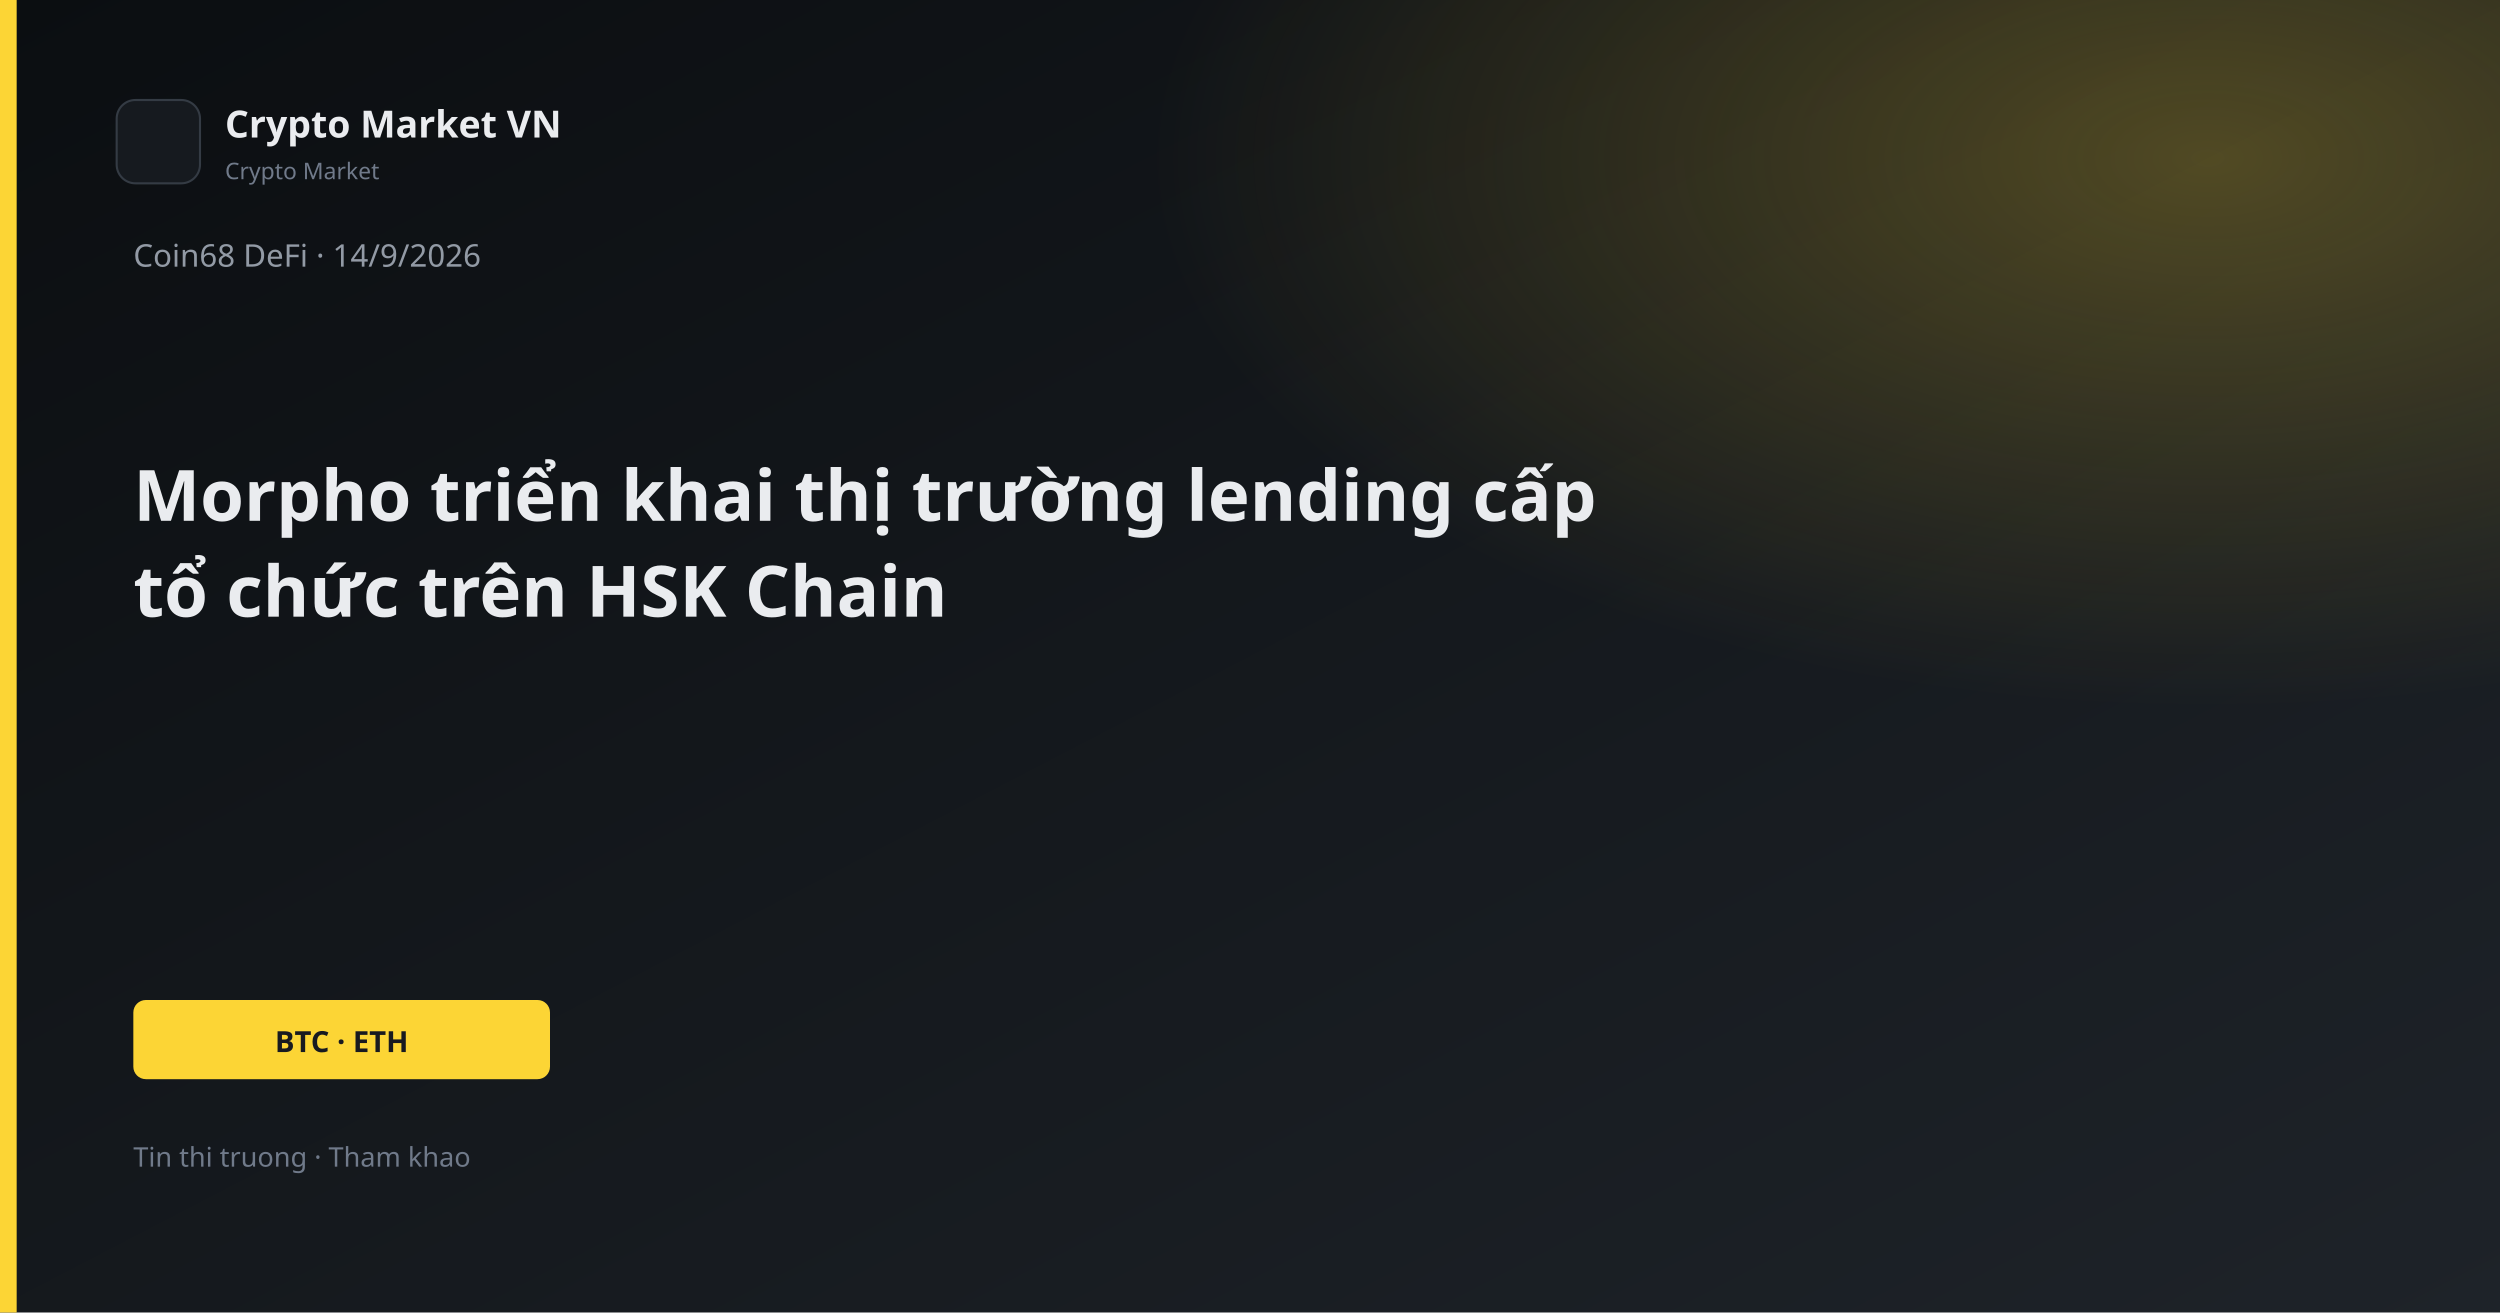
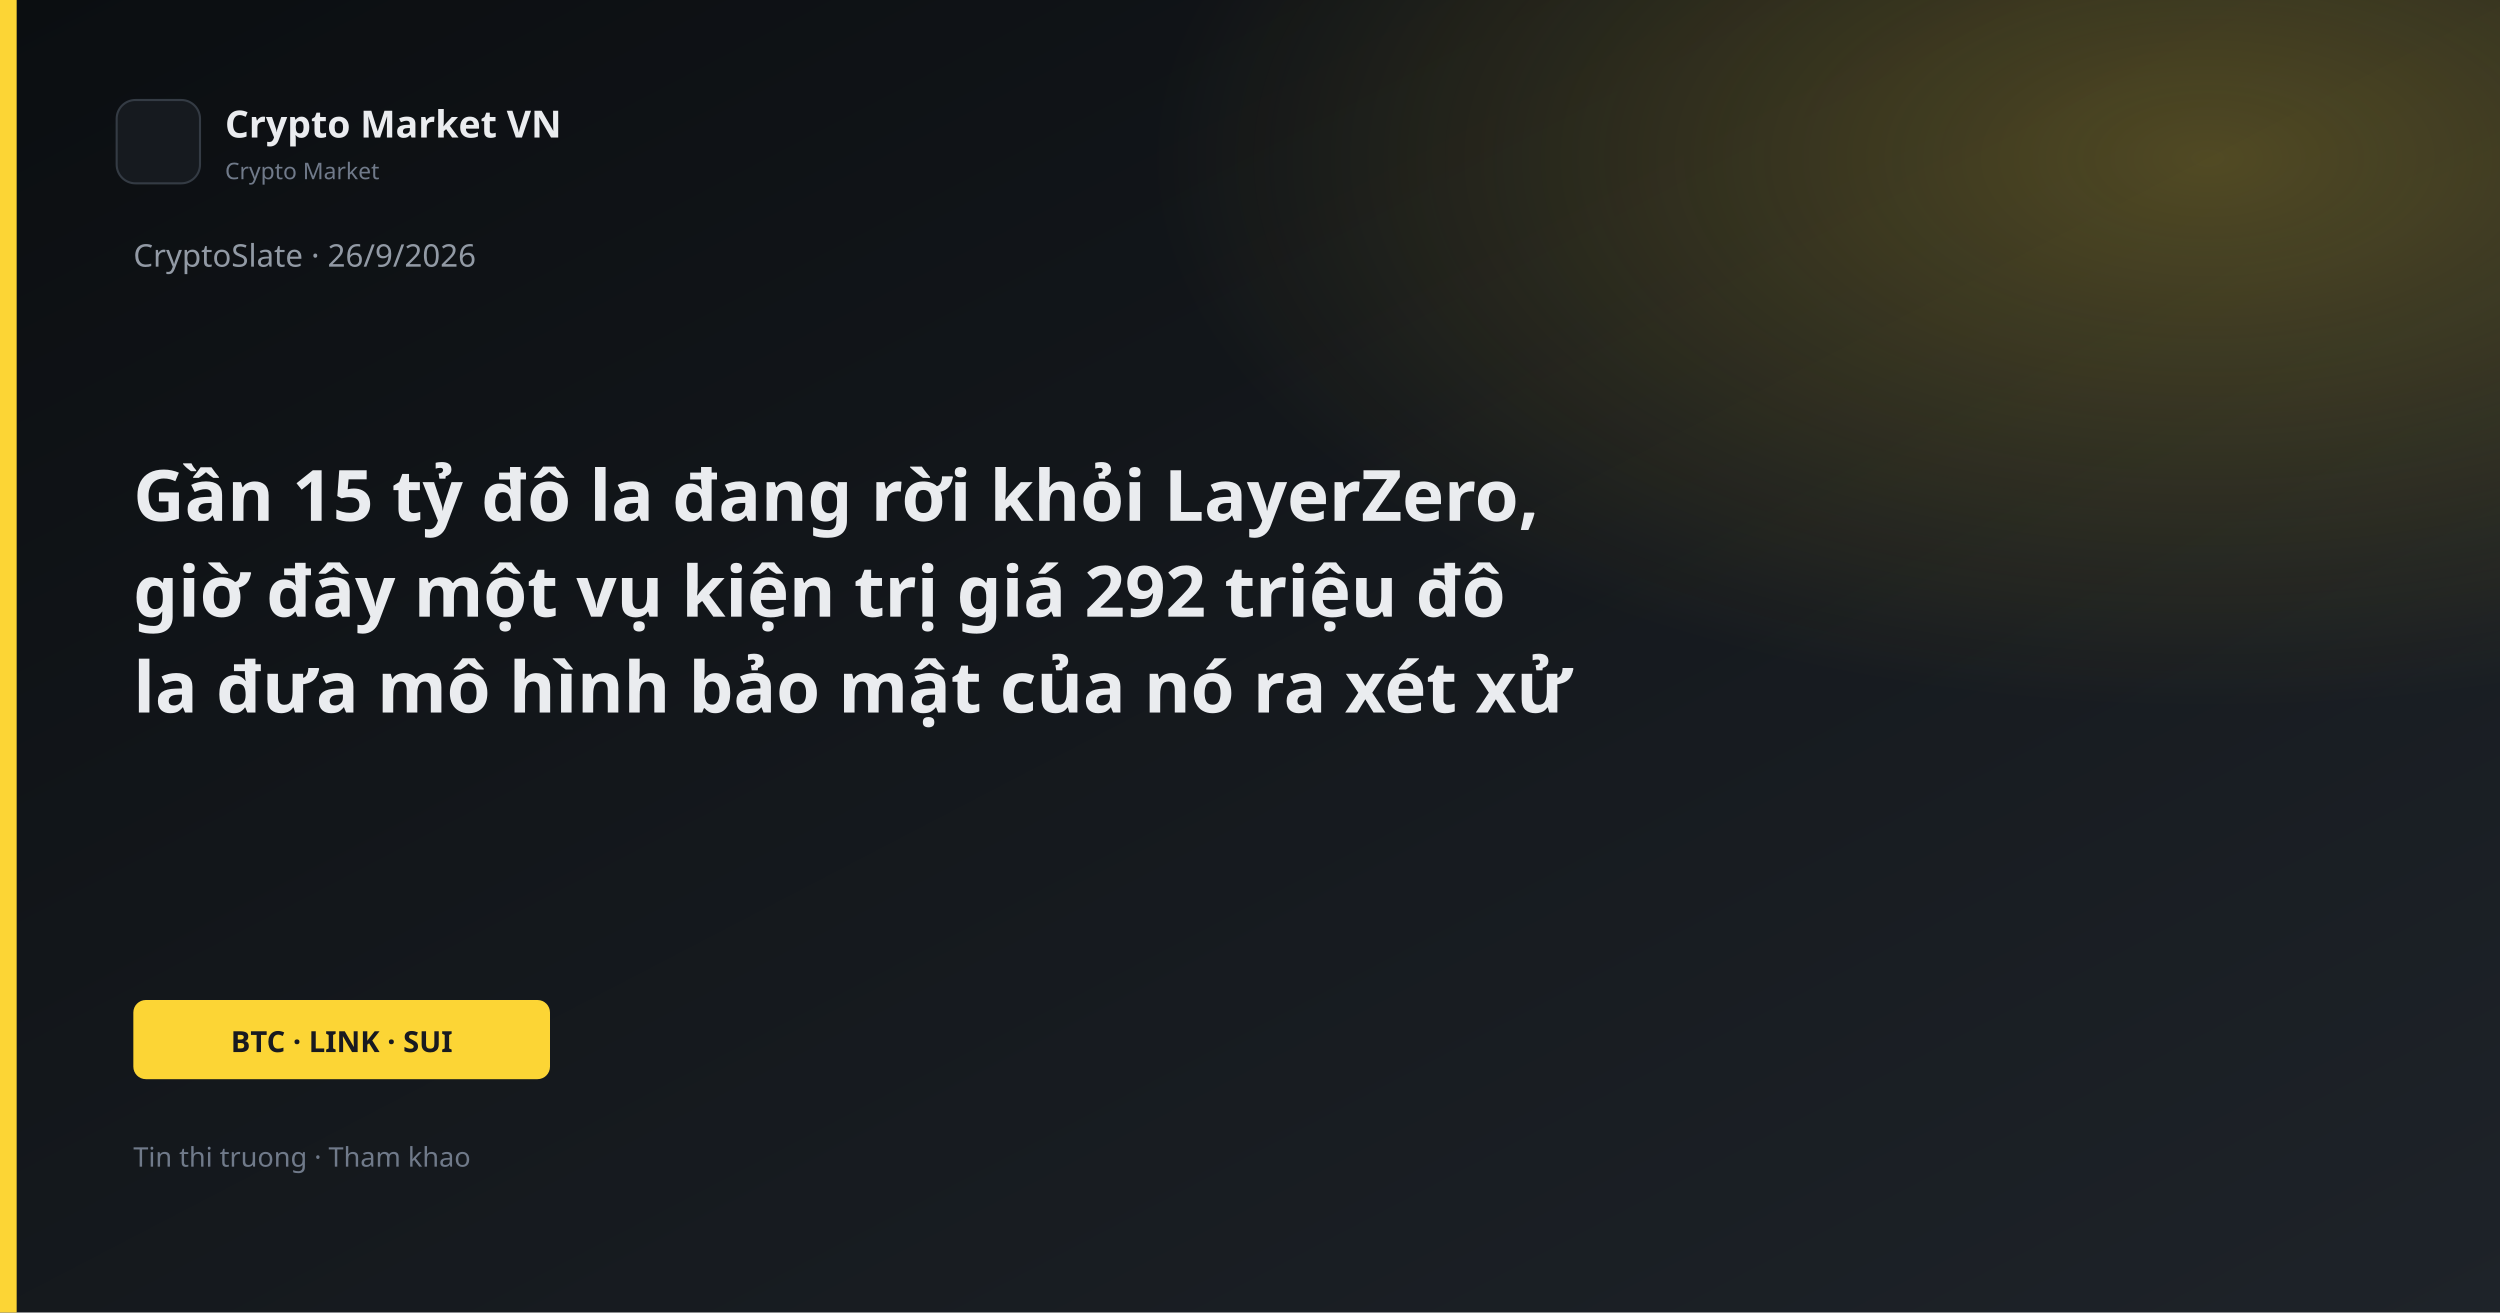
<svg xmlns="http://www.w3.org/2000/svg" width="1200" height="630" viewBox="0 0 1200 630">
  <defs>
    <linearGradient id="bg" x1="0" y1="0" x2="1" y2="1">
      <stop offset="0%" stop-color="#0B0E11" />
      <stop offset="100%" stop-color="#1E2329" />
    </linearGradient>
    <linearGradient id="gold" x1="0" y1="0" x2="1" y2="1">
      <stop stop-color="#FCD535" />
      <stop offset="1" stop-color="#F0B90B" />
    </linearGradient>
    <radialGradient id="glow" cx="88%" cy="12%" r="42%">
      <stop offset="0%" stop-color="#FCD535" stop-opacity="0.26" />
      <stop offset="100%" stop-color="#FCD535" stop-opacity="0" />
    </radialGradient>
  </defs>
  <rect width="1200" height="630" fill="url(#bg)" />
  <rect width="1200" height="630" fill="url(#glow)" />
  <rect x="0" y="0" width="8" height="630" fill="#FCD535" />
  <rect x="56" y="48" width="40" height="40" rx="9" fill="#161A1F" stroke="#343B44" />
  <text x="108" y="66" fill="#EAECEF" font-family="Segoe UI, system-ui, sans-serif" font-size="18" font-weight="600">Crypto Market VN</text>
  <text x="108" y="86" fill="#707A8A" font-family="Segoe UI, system-ui, sans-serif" font-size="11">Crypto Market</text>
-   <text x="64" y="128" fill="#929AA5" font-family="Segoe UI, system-ui, sans-serif" font-size="15">Coin68 DeFi · 14/9/2026</text>
-   <text x="64" y="250" fill="#EAECEF" font-family="Segoe UI, system-ui, sans-serif" font-size="34" font-weight="700">Morpho triển khai thị trường lending cấp</text>
-   <text x="64" y="296" fill="#EAECEF" font-family="Segoe UI, system-ui, sans-serif" font-size="34" font-weight="700">tổ chức trên HSK Chain</text>
+   <text x="64" y="128" fill="#929AA5" font-family="Segoe UI, system-ui, sans-serif" font-size="15">CryptoSlate · 26/9/2026</text>
+   <text x="64" y="250" fill="#EAECEF" font-family="Segoe UI, system-ui, sans-serif" font-size="34" font-weight="700">Gần 15 tỷ đô la đang rời khỏi LayerZero,</text>
+   <text x="64" y="296" fill="#EAECEF" font-family="Segoe UI, system-ui, sans-serif" font-size="34" font-weight="700">giờ đây một vụ kiện trị giá 292 triệu đô</text>
+   <text x="64" y="342" fill="#EAECEF" font-family="Segoe UI, system-ui, sans-serif" font-size="34" font-weight="700">la đưa mô hình bảo mật của nó ra xét xử</text>
  <rect x="64" y="480" width="200" height="38" rx="6" fill="#FCD535" />
-   <text x="164" y="505" text-anchor="middle" fill="#181A20" font-family="Segoe UI, system-ui, sans-serif" font-size="14" font-weight="700">BTC · ETH</text>
+   <text x="164" y="505" text-anchor="middle" fill="#181A20" font-family="Segoe UI, system-ui, sans-serif" font-size="14" font-weight="700">BTC · LINK · SUI</text>
  <text x="64" y="560" fill="#707A8A" font-family="Segoe UI, system-ui, sans-serif" font-size="13">Tin thi truong · Tham khao</text>
</svg>
